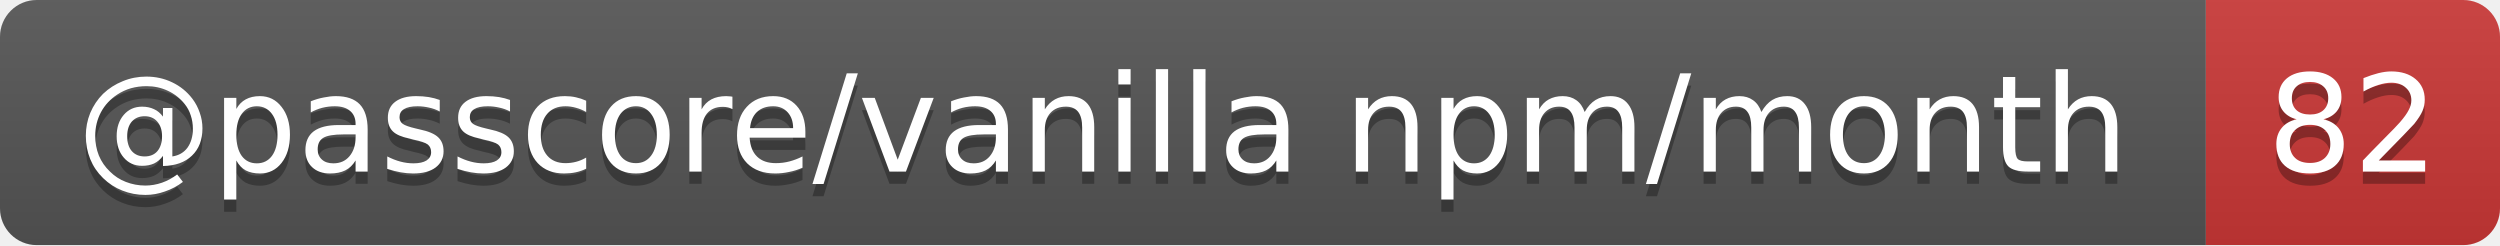
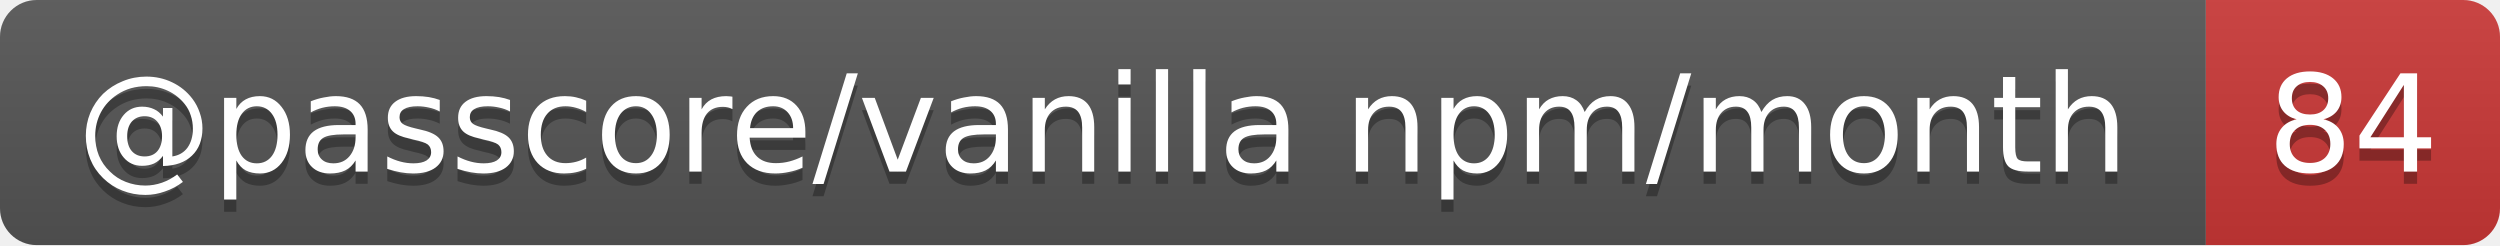
- <svg xmlns="http://www.w3.org/2000/svg" width="204" height="20" role="img" aria-label="@passcore/vanilla npm/month: 82">
+ <svg xmlns="http://www.w3.org/2000/svg" width="204" height="20" role="img" aria-label="@passcore/vanilla npm/month: 84">
  <linearGradient id="s" x2="0" y2="100%">
    <stop offset="0" stop-color="#bbb" stop-opacity=".1" />
    <stop offset="1" stop-opacity=".1" />
  </linearGradient>
  <clipPath id="r">
    <rect width="204" height="20" rx="3" fill="#fff" />
  </clipPath>
  <g clip-path="url(#r)">
    <rect width="180" height="20" fill="#555" />
    <rect x="180" width="24" height="20" fill="#cb3837" />
    <rect width="204" height="20" fill="url(#s)" />
  </g>
  <g fill="#fff" text-anchor="middle" font-family="Verdana,Geneva,DejaVu Sans,sans-serif" text-rendering="geometricPrecision" font-size="11">
    <text aria-hidden="true" x="90" y="15" fill="#010101" fill-opacity=".3" textLength="169.6">@passcore/vanilla npm/month</text>
-     <text aria-hidden="true" x="192" y="15" fill="#010101" fill-opacity=".3" textLength="14">82</text>
+     <text aria-hidden="true" x="192" y="15" fill="#010101" fill-opacity=".3" textLength="14">84</text>
    <text x="90" y="14" textLength="169.6">@passcore/vanilla npm/month</text>
-     <text x="192" y="14" textLength="14">82</text>
+     <text x="192" y="14" textLength="14">84</text>
  </g>
</svg>
